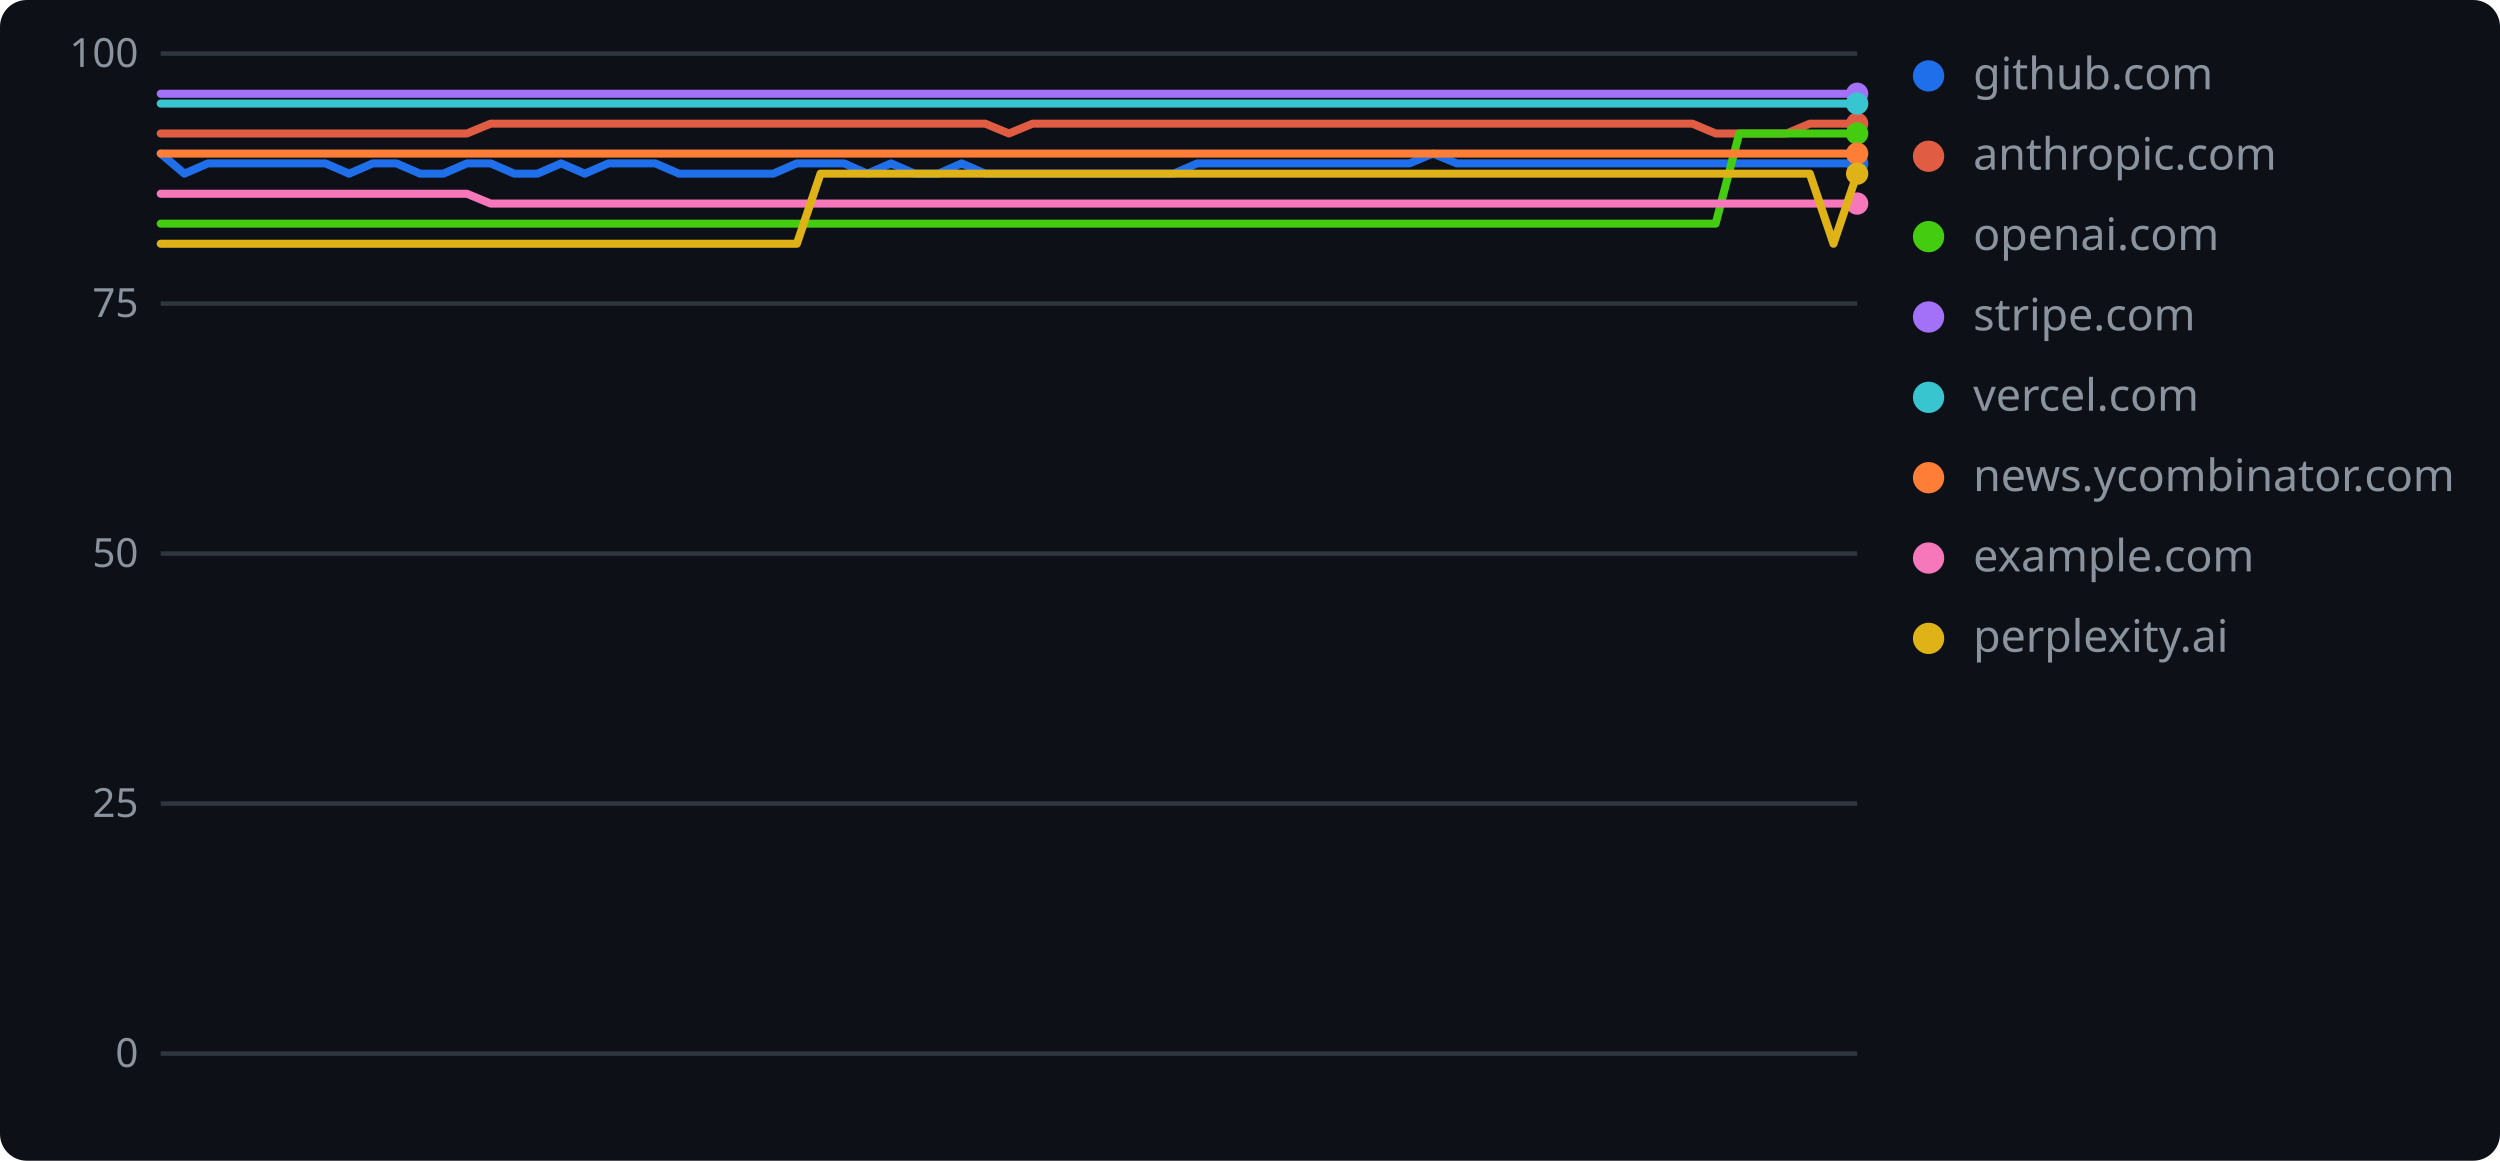
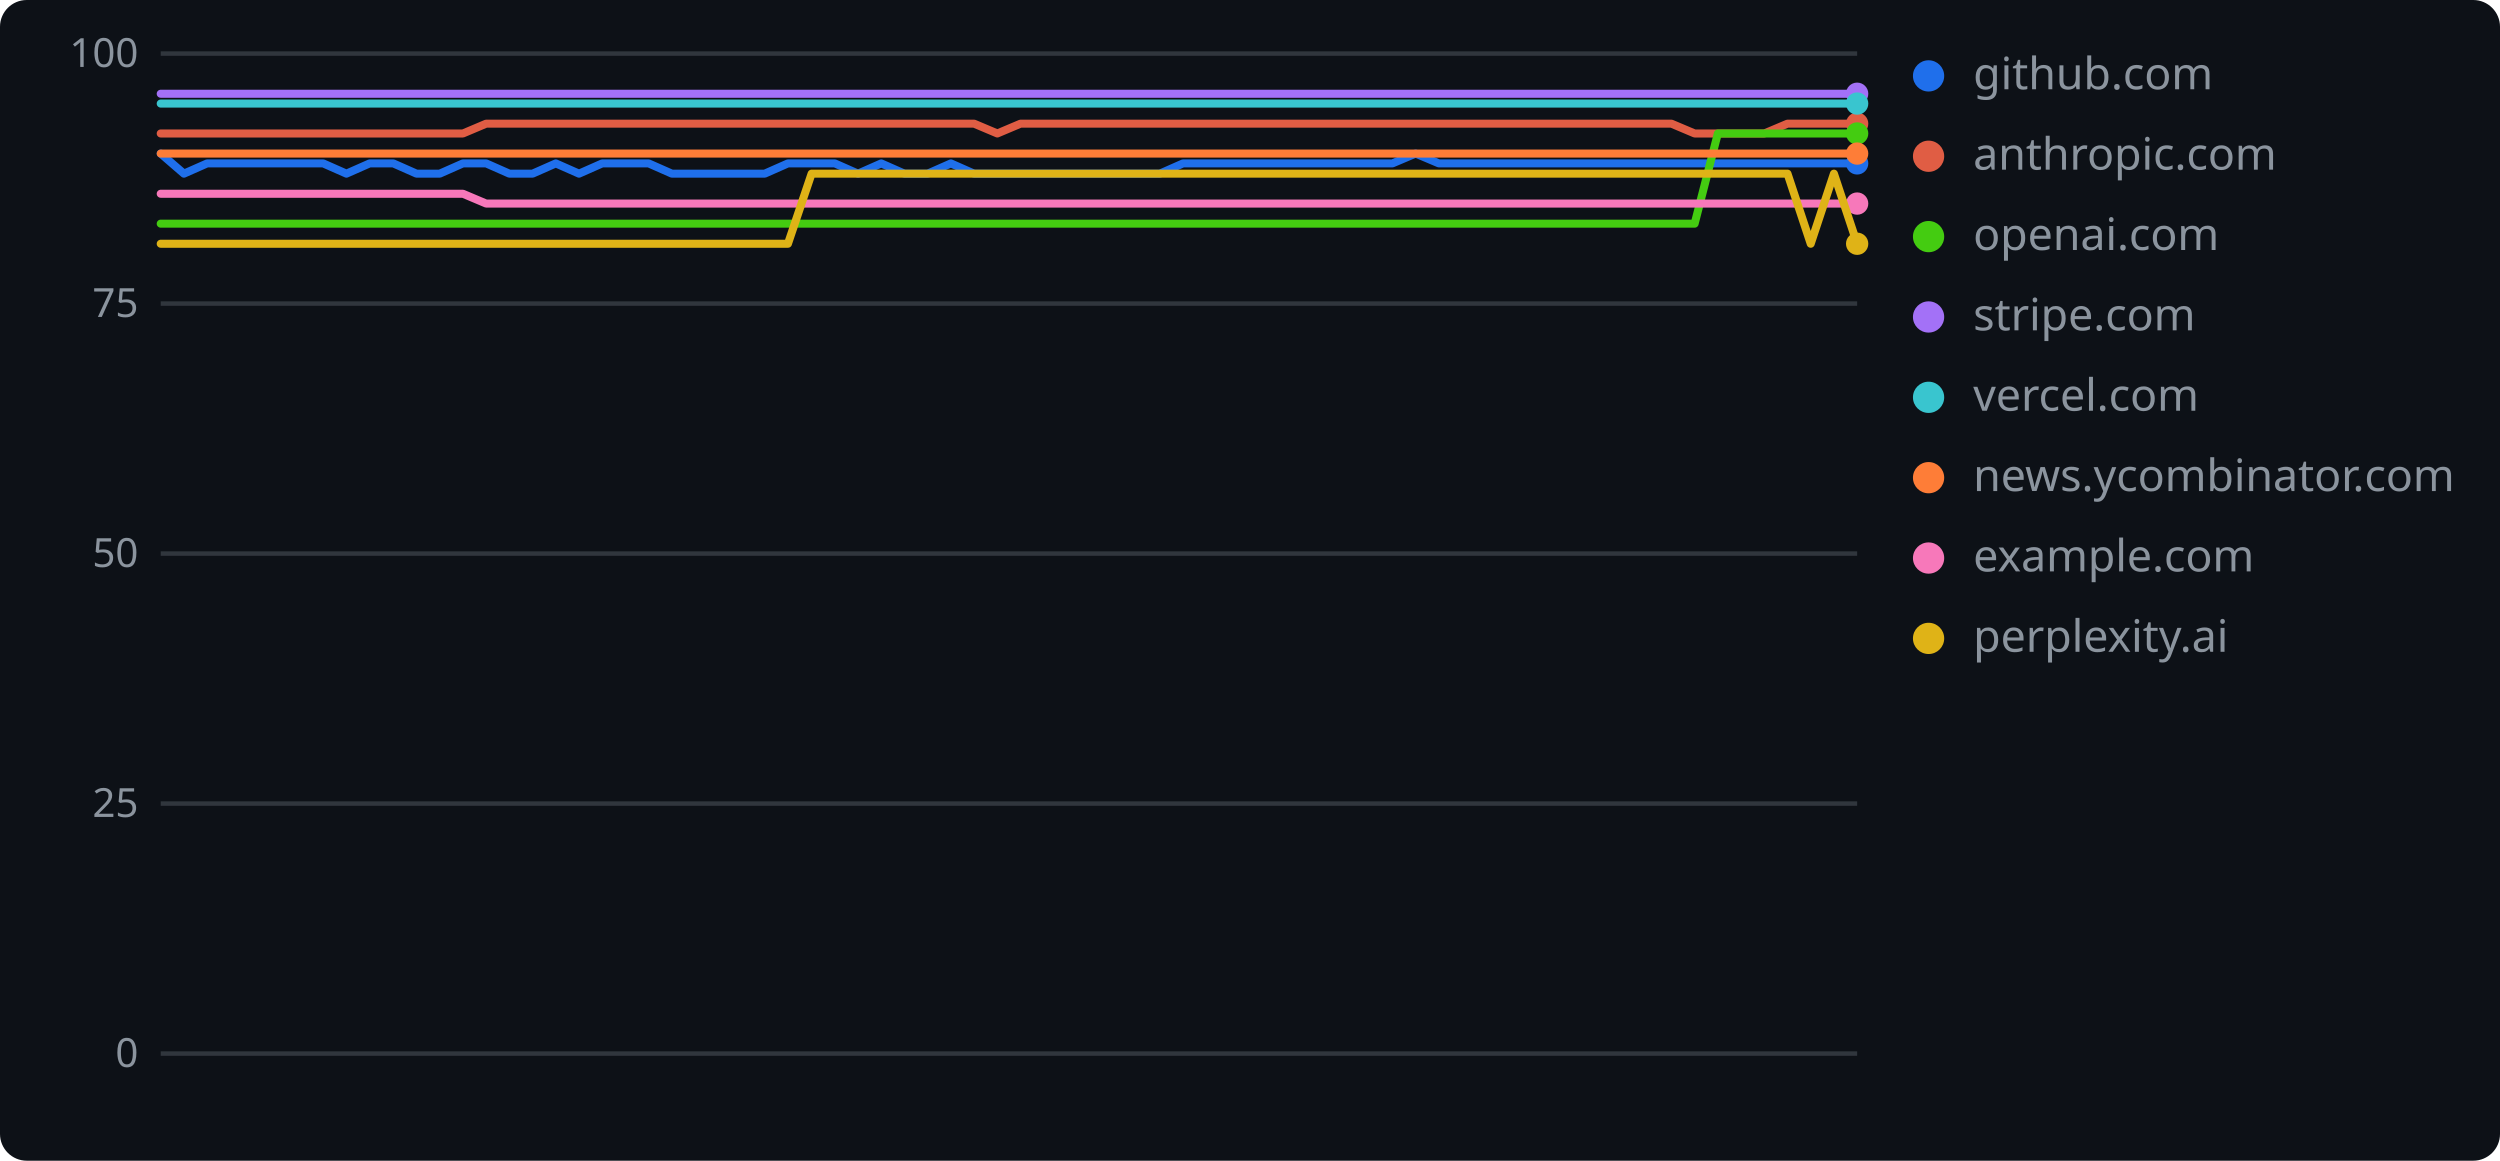
<svg xmlns="http://www.w3.org/2000/svg" width="560" height="260" role="img" aria-label="geolint scores over time">
  <rect width="560" height="260" rx="6" fill="#0d1117" />
  <line x1="36" y1="236.0" x2="416" y2="236.0" stroke="#30363d" stroke-width="1" />
  <text x="31" y="239" text-anchor="end" font-family="Verdana,Geneva,sans-serif" font-size="9" fill="#8b949e">0</text>
  <line x1="36" y1="180.0" x2="416" y2="180.0" stroke="#30363d" stroke-width="1" />
  <text x="31" y="183" text-anchor="end" font-family="Verdana,Geneva,sans-serif" font-size="9" fill="#8b949e">25</text>
  <line x1="36" y1="124.0" x2="416" y2="124.0" stroke="#30363d" stroke-width="1" />
  <text x="31" y="127" text-anchor="end" font-family="Verdana,Geneva,sans-serif" font-size="9" fill="#8b949e">50</text>
  <line x1="36" y1="68.0" x2="416" y2="68.0" stroke="#30363d" stroke-width="1" />
  <text x="31" y="71" text-anchor="end" font-family="Verdana,Geneva,sans-serif" font-size="9" fill="#8b949e">75</text>
  <line x1="36" y1="12.0" x2="416" y2="12.0" stroke="#30363d" stroke-width="1" />
  <text x="31" y="15" text-anchor="end" font-family="Verdana,Geneva,sans-serif" font-size="9" fill="#8b949e">100</text>
-   <polyline points="36.0,34.4 41.3,38.9 46.6,36.6 51.8,36.6 57.1,36.6 62.4,36.6 67.7,36.6 72.9,36.6 78.2,38.9 83.5,36.6 88.8,36.6 94.1,38.9 99.3,38.9 104.6,36.6 109.9,36.6 115.2,38.9 120.4,38.9 125.7,36.6 131.0,38.9 136.3,36.6 141.6,36.6 146.8,36.6 152.1,38.9 157.4,38.9 162.7,38.9 167.9,38.9 173.2,38.9 178.5,36.6 183.8,36.6 189.1,36.6 194.3,38.9 199.6,36.6 204.9,38.9 210.2,38.9 215.4,36.6 220.7,38.9 226.0,38.9 231.3,38.9 236.6,38.9 241.8,38.9 247.1,38.9 252.4,38.9 257.7,38.9 262.9,38.9 268.2,36.6 273.5,36.6 278.8,36.6 284.1,36.6 289.3,36.6 294.6,36.6 299.9,36.6 305.2,36.6 310.4,36.6 315.7,36.6 321.0,34.4 326.3,36.6 331.6,36.6 336.8,36.6 342.1,36.6 347.4,36.6 352.7,36.6 357.9,36.6 363.2,36.6 368.5,36.6 373.8,36.6 379.1,36.6 384.3,36.6 389.6,36.6 394.9,36.6 400.2,36.6 405.4,36.6 410.7,36.6 416.0,36.6" fill="none" stroke="#1f6feb" stroke-width="1.8" stroke-linejoin="round" stroke-linecap="round" />
+   <polyline points="36.0,34.4 41.2,38.9 46.4,36.6 51.6,36.6 56.8,36.6 62.0,36.6 67.2,36.6 72.4,36.6 77.6,38.9 82.8,36.6 88.1,36.6 93.3,38.9 98.5,38.9 103.7,36.6 108.9,36.6 114.1,38.9 119.3,38.9 124.5,36.6 129.7,38.9 134.9,36.6 140.1,36.6 145.3,36.6 150.5,38.9 155.7,38.9 160.9,38.9 166.1,38.9 171.3,38.9 176.5,36.6 181.8,36.6 187.0,36.6 192.2,38.9 197.4,36.6 202.6,38.9 207.8,38.9 213.0,36.6 218.2,38.9 223.4,38.9 228.6,38.9 233.8,38.9 239.0,38.9 244.2,38.9 249.4,38.9 254.6,38.9 259.8,38.9 265.0,36.6 270.2,36.6 275.5,36.6 280.7,36.6 285.9,36.6 291.1,36.6 296.3,36.6 301.5,36.6 306.7,36.6 311.9,36.6 317.1,34.4 322.3,36.6 327.5,36.6 332.7,36.6 337.9,36.6 343.1,36.6 348.3,36.6 353.5,36.6 358.7,36.6 363.9,36.6 369.2,36.6 374.4,36.6 379.6,36.6 384.8,36.6 390.0,36.6 395.2,36.6 400.4,36.6 405.6,36.6 410.8,36.6 416.0,36.6" fill="none" stroke="#1f6feb" stroke-width="1.8" stroke-linejoin="round" stroke-linecap="round" />
  <circle cx="416.0" cy="36.6" r="2.5" fill="#1f6feb" />
  <circle cx="432" cy="17" r="3.5" fill="#1f6feb" />
  <text x="442" y="20" font-family="Verdana,Geneva,sans-serif" font-size="10" fill="#8b949e">github.com</text>
-   <polyline points="36.0,29.9 41.3,29.9 46.6,29.9 51.8,29.9 57.1,29.9 62.4,29.9 67.7,29.9 72.9,29.9 78.2,29.9 83.5,29.9 88.8,29.9 94.1,29.9 99.3,29.9 104.6,29.9 109.9,27.7 115.2,27.7 120.4,27.7 125.7,27.7 131.0,27.7 136.3,27.7 141.6,27.7 146.8,27.7 152.1,27.7 157.4,27.7 162.7,27.7 167.9,27.7 173.2,27.7 178.5,27.7 183.8,27.7 189.1,27.7 194.3,27.7 199.6,27.7 204.9,27.7 210.2,27.7 215.4,27.7 220.7,27.7 226.0,29.9 231.3,27.7 236.6,27.7 241.8,27.7 247.1,27.7 252.4,27.7 257.7,27.7 262.9,27.7 268.2,27.7 273.5,27.7 278.8,27.7 284.1,27.7 289.3,27.7 294.6,27.7 299.9,27.7 305.2,27.7 310.4,27.7 315.7,27.7 321.0,27.7 326.3,27.7 331.6,27.7 336.8,27.7 342.1,27.7 347.4,27.7 352.7,27.7 357.9,27.7 363.2,27.7 368.5,27.7 373.8,27.7 379.1,27.7 384.3,29.9 389.6,29.9 394.9,29.9 400.2,29.9 405.4,27.7 410.7,27.7 416.0,27.7" fill="none" stroke="#e05d44" stroke-width="1.8" stroke-linejoin="round" stroke-linecap="round" />
+   <polyline points="36.0,29.9 41.2,29.9 46.4,29.9 51.6,29.9 56.8,29.9 62.0,29.9 67.2,29.9 72.4,29.9 77.6,29.9 82.8,29.9 88.1,29.9 93.3,29.9 98.5,29.9 103.7,29.9 108.9,27.7 114.1,27.7 119.3,27.7 124.5,27.7 129.7,27.7 134.9,27.7 140.1,27.7 145.3,27.7 150.5,27.7 155.7,27.7 160.9,27.7 166.1,27.7 171.3,27.7 176.5,27.7 181.8,27.7 187.0,27.7 192.2,27.7 197.4,27.7 202.6,27.7 207.8,27.7 213.0,27.7 218.2,27.7 223.4,29.9 228.6,27.7 233.8,27.7 239.0,27.7 244.2,27.7 249.4,27.7 254.6,27.7 259.8,27.7 265.0,27.7 270.2,27.7 275.5,27.7 280.7,27.7 285.9,27.7 291.1,27.7 296.3,27.7 301.5,27.7 306.7,27.7 311.9,27.7 317.1,27.7 322.3,27.7 327.5,27.7 332.7,27.7 337.9,27.7 343.1,27.7 348.3,27.7 353.5,27.7 358.7,27.7 363.9,27.7 369.2,27.7 374.4,27.7 379.6,29.9 384.8,29.9 390.0,29.9 395.2,29.9 400.4,27.7 405.6,27.7 410.8,27.7 416.0,27.7" fill="none" stroke="#e05d44" stroke-width="1.8" stroke-linejoin="round" stroke-linecap="round" />
  <circle cx="416.0" cy="27.7" r="2.5" fill="#e05d44" />
  <circle cx="432" cy="35" r="3.5" fill="#e05d44" />
  <text x="442" y="38" font-family="Verdana,Geneva,sans-serif" font-size="10" fill="#8b949e">anthropic.com</text>
-   <polyline points="36.0,50.1 41.3,50.1 46.6,50.1 51.8,50.1 57.1,50.1 62.4,50.1 67.7,50.1 72.9,50.1 78.2,50.1 83.5,50.1 88.8,50.1 94.1,50.1 99.3,50.1 104.6,50.1 109.9,50.1 115.2,50.1 120.4,50.1 125.7,50.1 131.0,50.1 136.3,50.1 141.6,50.1 146.8,50.1 152.1,50.1 157.4,50.1 162.7,50.1 167.9,50.1 173.2,50.1 178.5,50.1 183.8,50.1 189.1,50.1 194.3,50.1 199.6,50.1 204.9,50.1 210.2,50.1 215.4,50.1 220.7,50.1 226.0,50.1 231.3,50.1 236.6,50.1 241.8,50.1 247.1,50.1 252.4,50.1 257.7,50.1 262.9,50.1 268.2,50.1 273.5,50.1 278.8,50.1 284.1,50.1 289.3,50.1 294.6,50.1 299.9,50.1 305.2,50.1 310.4,50.1 315.7,50.1 321.0,50.1 326.3,50.1 331.6,50.1 336.8,50.1 342.1,50.1 347.4,50.1 352.7,50.1 357.9,50.1 363.2,50.1 368.5,50.1 373.8,50.1 379.1,50.1 384.3,50.1 389.6,29.9 394.9,29.9 400.2,29.9 405.4,29.9 410.7,29.9 416.0,29.9" fill="none" stroke="#4c1" stroke-width="1.8" stroke-linejoin="round" stroke-linecap="round" />
+   <polyline points="36.0,50.1 41.2,50.1 46.4,50.1 51.6,50.1 56.8,50.1 62.0,50.1 67.2,50.1 72.4,50.1 77.6,50.1 82.8,50.1 88.1,50.1 93.3,50.1 98.5,50.1 103.7,50.1 108.9,50.1 114.1,50.1 119.3,50.1 124.5,50.1 129.7,50.1 134.9,50.1 140.1,50.1 145.3,50.1 150.5,50.1 155.7,50.1 160.9,50.1 166.1,50.1 171.3,50.1 176.5,50.1 181.8,50.1 187.0,50.1 192.2,50.1 197.4,50.1 202.6,50.1 207.8,50.1 213.0,50.1 218.2,50.1 223.4,50.1 228.6,50.1 233.8,50.1 239.0,50.1 244.2,50.1 249.4,50.1 254.6,50.1 259.8,50.1 265.0,50.1 270.2,50.1 275.5,50.1 280.7,50.1 285.9,50.1 291.1,50.1 296.3,50.1 301.5,50.1 306.7,50.1 311.9,50.1 317.1,50.1 322.3,50.1 327.5,50.1 332.7,50.1 337.9,50.1 343.1,50.1 348.3,50.1 353.5,50.1 358.7,50.1 363.9,50.1 369.2,50.1 374.4,50.1 379.6,50.1 384.8,29.9 390.0,29.9 395.2,29.9 400.4,29.9 405.6,29.9 410.8,29.9 416.0,29.9" fill="none" stroke="#4c1" stroke-width="1.8" stroke-linejoin="round" stroke-linecap="round" />
  <circle cx="416.0" cy="29.9" r="2.5" fill="#4c1" />
  <circle cx="432" cy="53" r="3.5" fill="#4c1" />
  <text x="442" y="56" font-family="Verdana,Geneva,sans-serif" font-size="10" fill="#8b949e">openai.com</text>
-   <polyline points="36.0,21.0 41.3,21.0 46.6,21.0 51.8,21.0 57.1,21.0 62.4,21.0 67.7,21.0 72.9,21.0 78.2,21.0 83.5,21.0 88.8,21.0 94.1,21.0 99.3,21.0 104.6,21.0 109.9,21.0 115.2,21.0 120.4,21.0 125.7,21.0 131.0,21.0 136.3,21.0 141.6,21.0 146.8,21.0 152.1,21.0 157.4,21.0 162.7,21.0 167.9,21.0 173.2,21.0 178.5,21.0 183.8,21.0 189.1,21.0 194.3,21.0 199.6,21.0 204.9,21.0 210.2,21.0 215.4,21.0 220.7,21.0 226.0,21.0 231.3,21.0 236.6,21.0 241.8,21.0 247.1,21.0 252.4,21.0 257.7,21.0 262.9,21.0 268.2,21.0 273.5,21.0 278.8,21.0 284.1,21.0 289.3,21.0 294.6,21.0 299.9,21.0 305.2,21.0 310.4,21.0 315.7,21.0 321.0,21.0 326.3,21.0 331.6,21.0 336.8,21.0 342.1,21.0 347.4,21.0 352.7,21.0 357.9,21.0 363.2,21.0 368.5,21.0 373.8,21.0 379.1,21.0 384.3,21.0 389.6,21.0 394.9,21.0 400.2,21.0 405.4,21.0 410.7,21.0 416.0,21.0" fill="none" stroke="#a371f7" stroke-width="1.8" stroke-linejoin="round" stroke-linecap="round" />
+   <polyline points="36.0,21.0 41.2,21.0 46.4,21.0 51.6,21.0 56.8,21.0 62.0,21.0 67.2,21.0 72.4,21.0 77.6,21.0 82.8,21.0 88.1,21.0 93.3,21.0 98.5,21.0 103.7,21.0 108.9,21.0 114.1,21.0 119.3,21.0 124.5,21.0 129.7,21.0 134.9,21.0 140.1,21.0 145.3,21.0 150.5,21.0 155.7,21.0 160.9,21.0 166.1,21.0 171.3,21.0 176.5,21.0 181.8,21.0 187.0,21.0 192.2,21.0 197.4,21.0 202.6,21.0 207.8,21.0 213.0,21.0 218.2,21.0 223.4,21.0 228.6,21.0 233.8,21.0 239.0,21.0 244.2,21.0 249.4,21.0 254.6,21.0 259.8,21.0 265.0,21.0 270.2,21.0 275.5,21.0 280.7,21.0 285.9,21.0 291.1,21.0 296.3,21.0 301.5,21.0 306.7,21.0 311.9,21.0 317.1,21.0 322.3,21.0 327.5,21.0 332.7,21.0 337.9,21.0 343.1,21.0 348.3,21.0 353.5,21.0 358.7,21.0 363.9,21.0 369.2,21.0 374.4,21.0 379.6,21.0 384.8,21.0 390.0,21.0 395.2,21.0 400.4,21.0 405.6,21.0 410.8,21.0 416.0,21.0" fill="none" stroke="#a371f7" stroke-width="1.8" stroke-linejoin="round" stroke-linecap="round" />
  <circle cx="416.0" cy="21.0" r="2.5" fill="#a371f7" />
  <circle cx="432" cy="71" r="3.5" fill="#a371f7" />
  <text x="442" y="74" font-family="Verdana,Geneva,sans-serif" font-size="10" fill="#8b949e">stripe.com</text>
-   <polyline points="36.0,23.2 41.3,23.2 46.6,23.2 51.8,23.2 57.1,23.2 62.4,23.2 67.7,23.2 72.9,23.2 78.2,23.2 83.5,23.2 88.8,23.2 94.1,23.2 99.3,23.2 104.6,23.2 109.9,23.2 115.2,23.2 120.4,23.2 125.7,23.2 131.0,23.2 136.3,23.2 141.6,23.2 146.8,23.2 152.1,23.2 157.4,23.2 162.7,23.2 167.9,23.2 173.2,23.2 178.5,23.2 183.8,23.2 189.1,23.2 194.3,23.2 199.6,23.2 204.9,23.2 210.2,23.2 215.4,23.2 220.7,23.2 226.0,23.2 231.3,23.2 236.6,23.2 241.8,23.2 247.1,23.2 252.4,23.2 257.7,23.2 262.9,23.2 268.2,23.2 273.5,23.2 278.8,23.2 284.1,23.2 289.3,23.2 294.6,23.2 299.9,23.2 305.2,23.2 310.4,23.2 315.7,23.2 321.0,23.2 326.3,23.2 331.6,23.2 336.8,23.2 342.1,23.2 347.4,23.2 352.7,23.2 357.9,23.2 363.2,23.2 368.5,23.2 373.8,23.2 379.1,23.2 384.3,23.2 389.6,23.2 394.9,23.2 400.2,23.2 405.4,23.2 410.7,23.2 416.0,23.2" fill="none" stroke="#39c5cf" stroke-width="1.8" stroke-linejoin="round" stroke-linecap="round" />
+   <polyline points="36.0,23.2 41.2,23.2 46.4,23.2 51.6,23.2 56.8,23.2 62.0,23.2 67.2,23.2 72.4,23.2 77.6,23.2 82.8,23.2 88.1,23.2 93.3,23.2 98.5,23.2 103.7,23.2 108.9,23.2 114.1,23.2 119.3,23.2 124.5,23.2 129.7,23.2 134.9,23.2 140.1,23.2 145.3,23.2 150.5,23.2 155.7,23.2 160.9,23.2 166.1,23.2 171.3,23.2 176.5,23.2 181.8,23.2 187.0,23.2 192.2,23.2 197.4,23.2 202.6,23.2 207.8,23.2 213.0,23.2 218.2,23.2 223.4,23.2 228.6,23.2 233.8,23.2 239.0,23.2 244.2,23.2 249.4,23.2 254.6,23.2 259.8,23.2 265.0,23.2 270.2,23.2 275.5,23.2 280.7,23.2 285.9,23.2 291.1,23.2 296.3,23.2 301.5,23.2 306.7,23.2 311.9,23.2 317.1,23.2 322.3,23.2 327.5,23.2 332.7,23.2 337.9,23.2 343.1,23.2 348.3,23.2 353.5,23.2 358.7,23.2 363.9,23.2 369.2,23.2 374.4,23.2 379.6,23.2 384.8,23.2 390.0,23.2 395.2,23.2 400.4,23.2 405.6,23.2 410.8,23.2 416.0,23.2" fill="none" stroke="#39c5cf" stroke-width="1.8" stroke-linejoin="round" stroke-linecap="round" />
  <circle cx="416.0" cy="23.2" r="2.5" fill="#39c5cf" />
  <circle cx="432" cy="89" r="3.5" fill="#39c5cf" />
  <text x="442" y="92" font-family="Verdana,Geneva,sans-serif" font-size="10" fill="#8b949e">vercel.com</text>
-   <polyline points="36.0,34.4 41.3,34.4 46.6,34.4 51.8,34.4 57.1,34.4 62.4,34.4 67.7,34.4 72.9,34.4 78.2,34.4 83.5,34.4 88.8,34.4 94.1,34.4 99.3,34.4 104.6,34.4 109.9,34.4 115.2,34.4 120.4,34.4 125.7,34.4 131.0,34.4 136.3,34.4 141.6,34.4 146.8,34.4 152.1,34.4 157.4,34.4 162.7,34.4 167.9,34.4 173.2,34.4 178.5,34.4 183.8,34.4 189.1,34.4 194.3,34.4 199.6,34.4 204.9,34.4 210.2,34.4 215.4,34.4 220.7,34.4 226.0,34.4 231.3,34.4 236.6,34.4 241.8,34.4 247.1,34.4 252.4,34.4 257.7,34.4 262.9,34.4 268.2,34.4 273.5,34.4 278.8,34.4 284.1,34.4 289.3,34.4 294.6,34.4 299.9,34.4 305.2,34.4 310.4,34.4 315.7,34.4 321.0,34.4 326.3,34.4 331.6,34.4 336.8,34.4 342.1,34.4 347.4,34.4 352.7,34.4 357.9,34.4 363.2,34.4 368.5,34.4 373.8,34.4 379.1,34.4 384.3,34.4 389.6,34.4 394.9,34.4 400.2,34.4 405.4,34.4 410.7,34.4 416.0,34.4" fill="none" stroke="#fe7d37" stroke-width="1.8" stroke-linejoin="round" stroke-linecap="round" />
+   <polyline points="36.0,34.4 41.2,34.4 46.4,34.4 51.6,34.4 56.8,34.4 62.0,34.4 67.2,34.4 72.4,34.4 77.6,34.4 82.8,34.4 88.1,34.4 93.3,34.4 98.5,34.4 103.7,34.4 108.9,34.4 114.1,34.4 119.3,34.4 124.5,34.4 129.7,34.4 134.9,34.4 140.1,34.4 145.3,34.4 150.5,34.4 155.7,34.4 160.9,34.4 166.1,34.4 171.3,34.4 176.5,34.4 181.8,34.4 187.0,34.4 192.2,34.4 197.4,34.4 202.6,34.4 207.8,34.4 213.0,34.4 218.2,34.4 223.4,34.4 228.6,34.4 233.8,34.4 239.0,34.4 244.2,34.4 249.4,34.4 254.6,34.4 259.8,34.4 265.0,34.4 270.2,34.4 275.5,34.4 280.7,34.4 285.9,34.4 291.1,34.4 296.3,34.4 301.5,34.4 306.7,34.4 311.9,34.4 317.1,34.4 322.3,34.4 327.5,34.4 332.7,34.4 337.9,34.4 343.1,34.4 348.3,34.4 353.5,34.4 358.7,34.4 363.9,34.4 369.2,34.4 374.4,34.4 379.6,34.4 384.8,34.4 390.0,34.4 395.2,34.4 400.4,34.4 405.6,34.4 410.8,34.4 416.0,34.4" fill="none" stroke="#fe7d37" stroke-width="1.8" stroke-linejoin="round" stroke-linecap="round" />
  <circle cx="416.0" cy="34.4" r="2.5" fill="#fe7d37" />
  <circle cx="432" cy="107" r="3.5" fill="#fe7d37" />
  <text x="442" y="110" font-family="Verdana,Geneva,sans-serif" font-size="10" fill="#8b949e">news.ycombinator.com</text>
-   <polyline points="36.0,43.4 41.3,43.4 46.6,43.4 51.8,43.4 57.1,43.4 62.4,43.4 67.7,43.4 72.9,43.4 78.2,43.4 83.5,43.4 88.8,43.4 94.1,43.4 99.3,43.4 104.6,43.4 109.9,45.6 115.2,45.6 120.4,45.6 125.7,45.6 131.0,45.6 136.3,45.6 141.6,45.6 146.8,45.6 152.1,45.6 157.4,45.6 162.7,45.6 167.9,45.6 173.2,45.6 178.5,45.6 183.8,45.6 189.1,45.6 194.3,45.6 199.6,45.6 204.9,45.6 210.2,45.6 215.4,45.6 220.7,45.6 226.0,45.6 231.3,45.6 236.6,45.6 241.8,45.6 247.1,45.6 252.4,45.6 257.7,45.6 262.9,45.6 268.2,45.6 273.5,45.6 278.8,45.6 284.1,45.6 289.3,45.6 294.6,45.6 299.9,45.6 305.2,45.6 310.4,45.6 315.7,45.6 321.0,45.6 326.3,45.6 331.6,45.6 336.8,45.6 342.1,45.6 347.4,45.6 352.7,45.6 357.9,45.6 363.2,45.6 368.5,45.6 373.8,45.6 379.1,45.6 384.3,45.6 389.6,45.6 394.9,45.6 400.2,45.6 405.4,45.6 410.7,45.6 416.0,45.6" fill="none" stroke="#f778ba" stroke-width="1.8" stroke-linejoin="round" stroke-linecap="round" />
+   <polyline points="36.0,43.4 41.2,43.4 46.4,43.4 51.6,43.4 56.8,43.4 62.0,43.4 67.2,43.4 72.4,43.4 77.6,43.4 82.8,43.4 88.1,43.4 93.3,43.4 98.5,43.4 103.7,43.4 108.9,45.6 114.1,45.6 119.3,45.6 124.5,45.6 129.7,45.6 134.9,45.6 140.1,45.6 145.3,45.6 150.5,45.6 155.7,45.6 160.9,45.6 166.1,45.6 171.3,45.6 176.5,45.6 181.8,45.6 187.0,45.6 192.2,45.6 197.4,45.6 202.6,45.6 207.8,45.6 213.0,45.6 218.2,45.6 223.4,45.6 228.6,45.6 233.8,45.6 239.0,45.6 244.2,45.6 249.4,45.6 254.6,45.6 259.8,45.6 265.0,45.6 270.2,45.6 275.5,45.6 280.7,45.6 285.9,45.6 291.1,45.6 296.3,45.6 301.5,45.6 306.7,45.6 311.9,45.6 317.1,45.6 322.3,45.6 327.5,45.6 332.7,45.6 337.9,45.6 343.1,45.6 348.3,45.6 353.5,45.6 358.7,45.6 363.9,45.6 369.2,45.6 374.4,45.6 379.6,45.6 384.8,45.6 390.0,45.6 395.2,45.6 400.4,45.6 405.6,45.6 410.8,45.6 416.0,45.6" fill="none" stroke="#f778ba" stroke-width="1.8" stroke-linejoin="round" stroke-linecap="round" />
  <circle cx="416.0" cy="45.6" r="2.5" fill="#f778ba" />
  <circle cx="432" cy="125" r="3.5" fill="#f778ba" />
  <text x="442" y="128" font-family="Verdana,Geneva,sans-serif" font-size="10" fill="#8b949e">example.com</text>
-   <polyline points="36.0,54.6 41.3,54.6 46.6,54.6 51.8,54.6 57.1,54.6 62.4,54.6 67.7,54.6 72.9,54.6 78.2,54.6 83.5,54.6 88.8,54.6 94.1,54.6 99.3,54.6 104.6,54.6 109.9,54.6 115.2,54.6 120.4,54.6 125.7,54.6 131.0,54.6 136.3,54.6 141.6,54.6 146.8,54.6 152.1,54.6 157.4,54.6 162.7,54.6 167.9,54.6 173.2,54.6 178.5,54.6 183.8,38.9 189.1,38.9 194.3,38.9 199.6,38.9 204.9,38.9 210.2,38.9 215.4,38.9 220.7,38.9 226.0,38.9 231.3,38.9 236.6,38.9 241.8,38.9 247.1,38.9 252.4,38.9 257.7,38.9 262.9,38.9 268.2,38.9 273.5,38.9 278.8,38.9 284.1,38.9 289.3,38.9 294.6,38.9 299.9,38.9 305.2,38.9 310.4,38.9 315.7,38.9 321.0,38.9 326.3,38.9 331.6,38.9 336.8,38.9 342.1,38.9 347.4,38.9 352.7,38.9 357.9,38.9 363.2,38.9 368.5,38.9 373.8,38.9 379.1,38.9 384.3,38.9 389.6,38.9 394.9,38.9 400.2,38.9 405.4,38.9 410.7,54.6 416.0,38.9" fill="none" stroke="#dfb317" stroke-width="1.8" stroke-linejoin="round" stroke-linecap="round" />
-   <circle cx="416.0" cy="38.9" r="2.5" fill="#dfb317" />
+   <polyline points="36.0,54.6 41.2,54.6 46.4,54.6 51.6,54.6 56.8,54.6 62.0,54.6 67.2,54.6 72.4,54.6 77.6,54.6 82.8,54.6 88.1,54.6 93.3,54.6 98.5,54.6 103.7,54.6 108.9,54.6 114.1,54.6 119.3,54.6 124.5,54.6 129.7,54.6 134.9,54.6 140.1,54.6 145.3,54.6 150.5,54.6 155.7,54.6 160.9,54.6 166.1,54.6 171.3,54.6 176.5,54.6 181.8,38.9 187.0,38.9 192.2,38.9 197.4,38.9 202.6,38.9 207.8,38.9 213.0,38.9 218.2,38.9 223.4,38.9 228.6,38.9 233.8,38.9 239.0,38.9 244.2,38.9 249.4,38.9 254.6,38.9 259.8,38.9 265.0,38.9 270.2,38.9 275.5,38.9 280.7,38.9 285.9,38.9 291.1,38.9 296.3,38.9 301.5,38.9 306.7,38.9 311.9,38.9 317.1,38.9 322.3,38.9 327.5,38.9 332.7,38.9 337.9,38.9 343.1,38.9 348.3,38.9 353.5,38.9 358.7,38.9 363.9,38.9 369.2,38.9 374.4,38.9 379.6,38.9 384.8,38.9 390.0,38.9 395.2,38.9 400.4,38.9 405.6,54.6 410.8,38.9 416.0,54.6" fill="none" stroke="#dfb317" stroke-width="1.8" stroke-linejoin="round" stroke-linecap="round" />
+   <circle cx="416.0" cy="54.6" r="2.5" fill="#dfb317" />
  <circle cx="432" cy="143" r="3.5" fill="#dfb317" />
  <text x="442" y="146" font-family="Verdana,Geneva,sans-serif" font-size="10" fill="#8b949e">perplexity.ai</text>
</svg>
